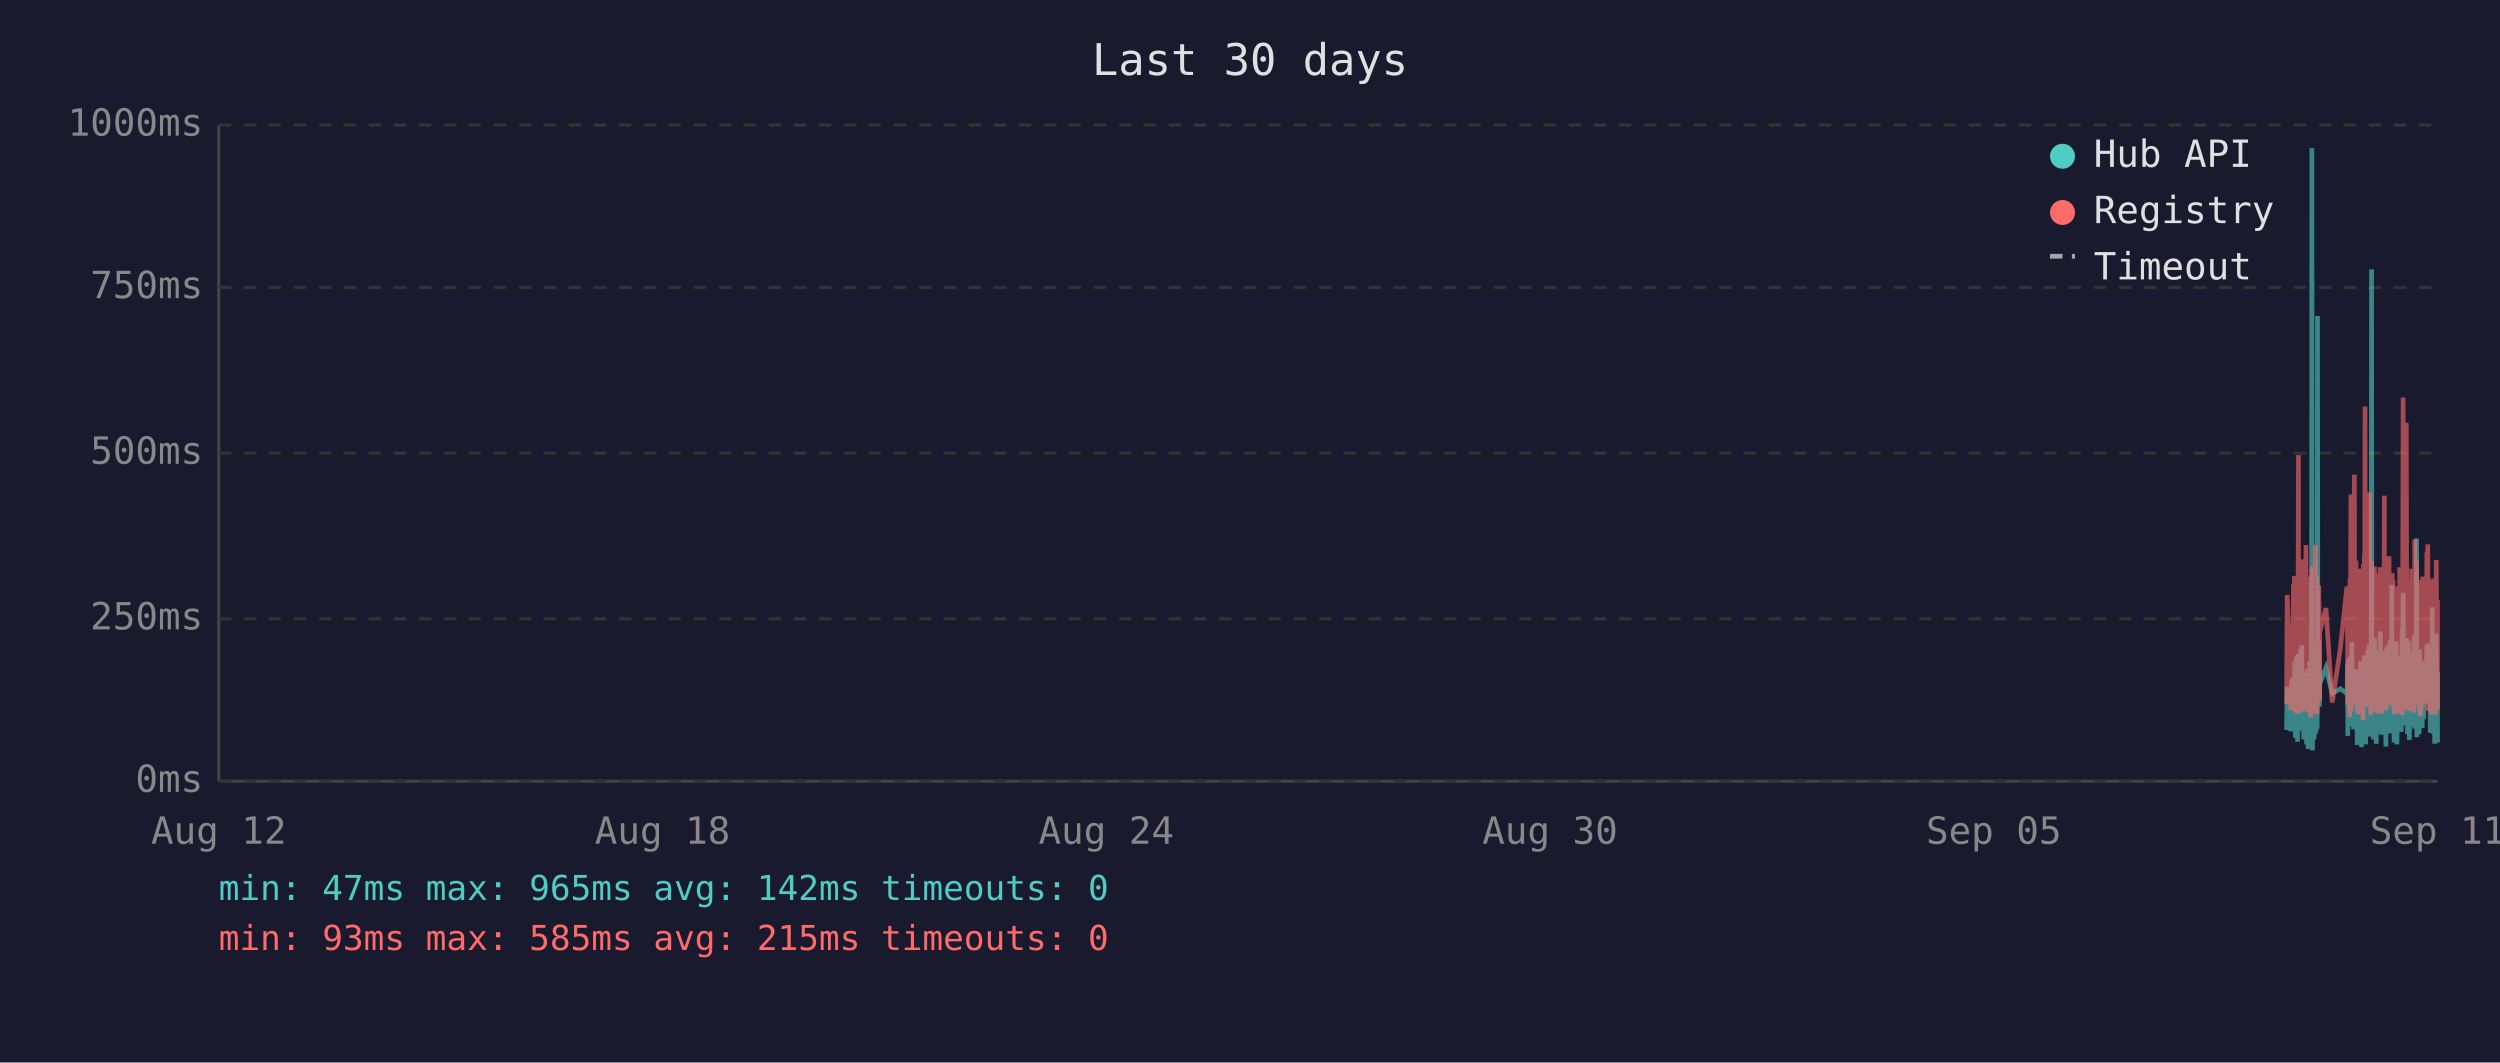
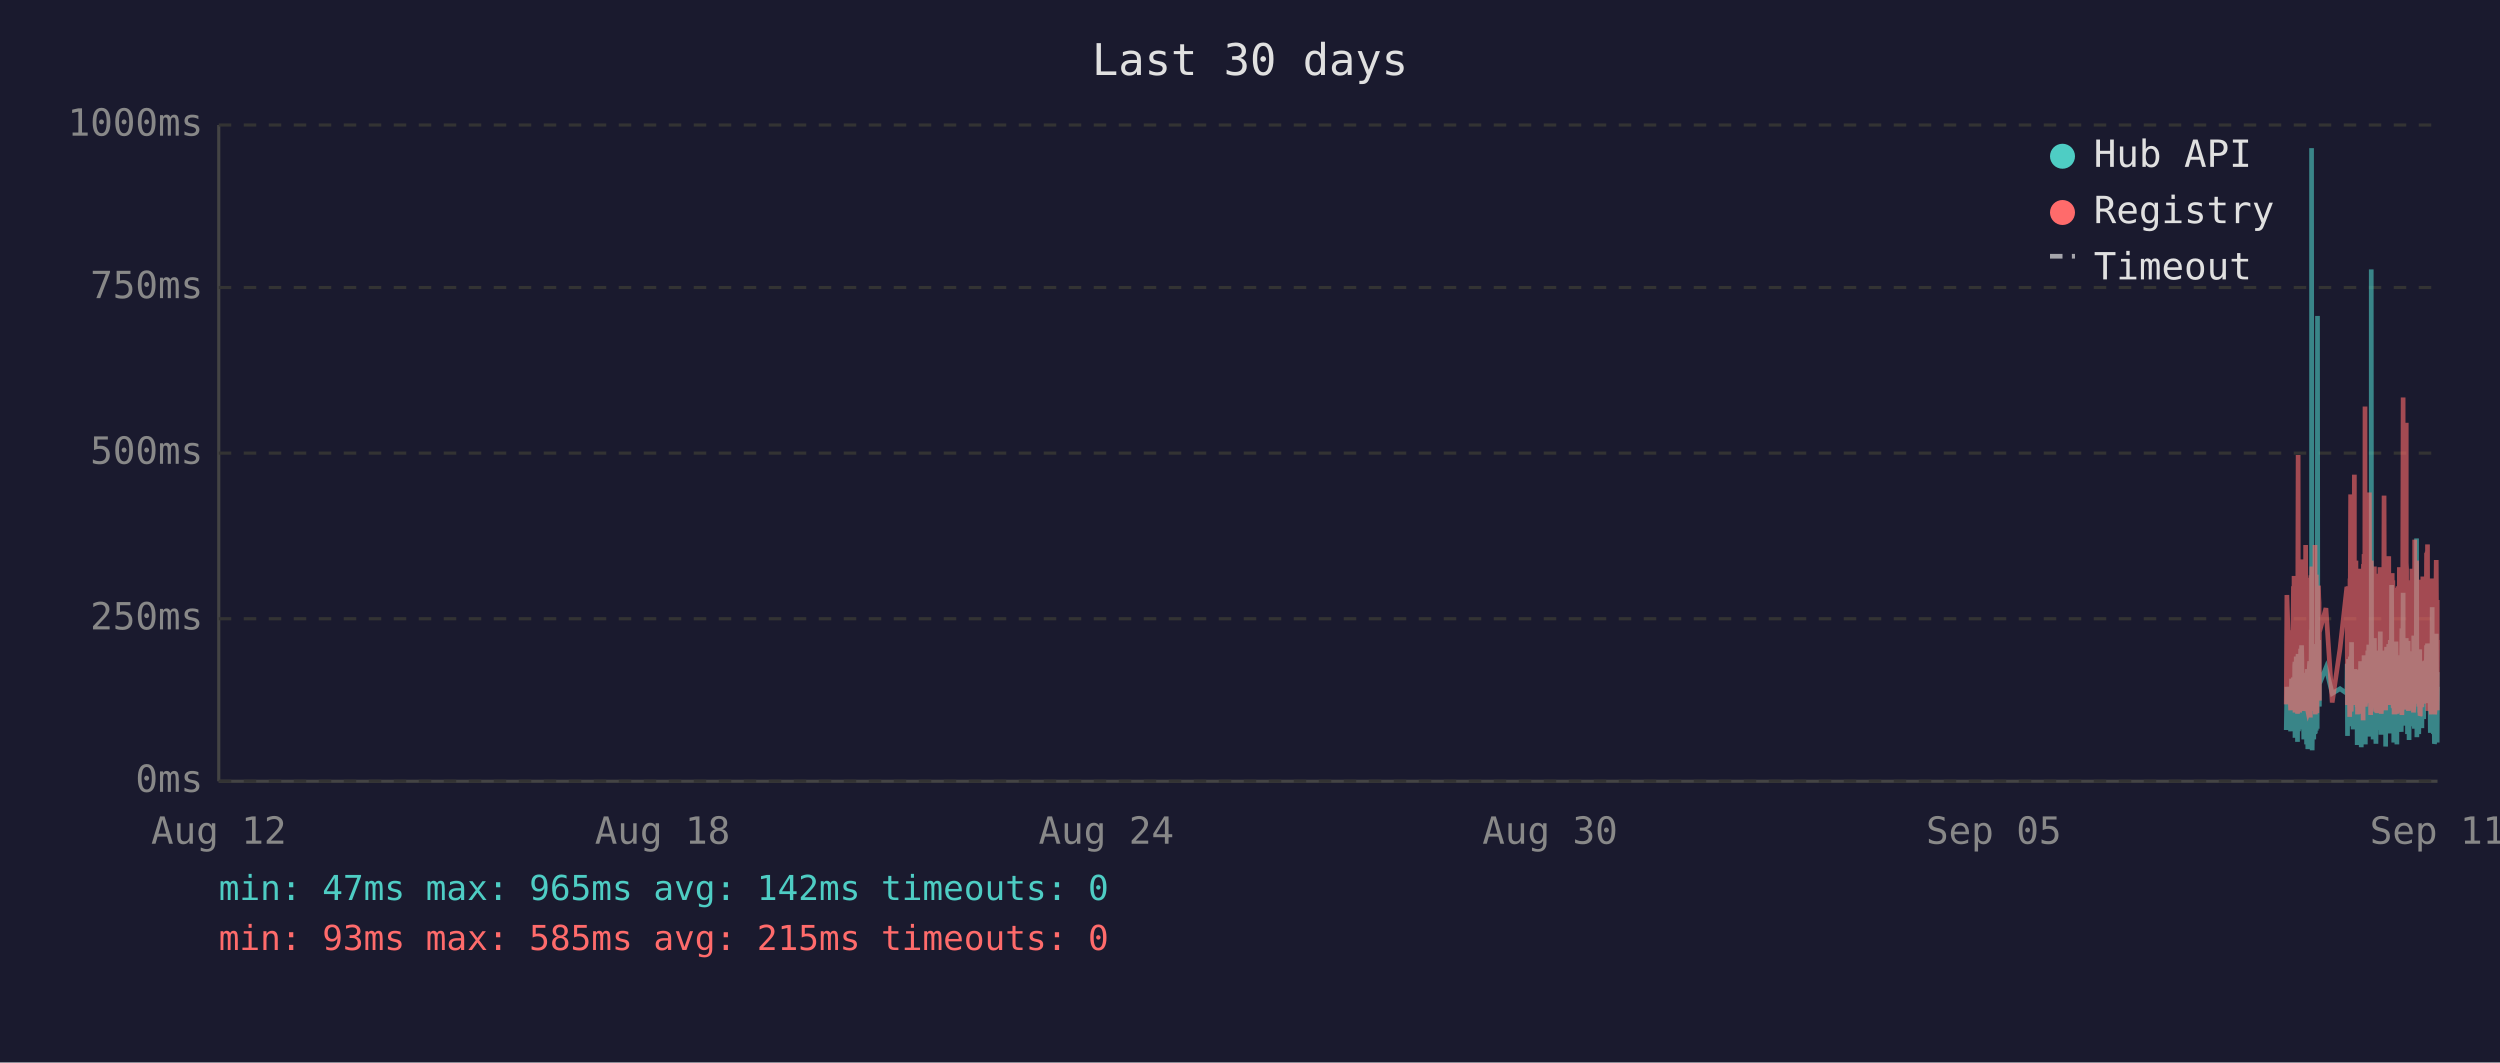
<svg xmlns="http://www.w3.org/2000/svg" viewBox="0 0 800 340" font-family="monospace" font-size="12">
  <rect width="800" height="340" fill="#1a1a2e" />
  <text x="400" y="24" fill="#e0e0e0" font-size="14" text-anchor="middle">Last 30 days</text>
  <line x1="70" y1="40" x2="70" y2="250" stroke="#444" stroke-width="1" />
  <line x1="70" y1="250" x2="780" y2="250" stroke="#444" stroke-width="1" />
  <line x1="70" y1="250" x2="780" y2="250" stroke="#333" stroke-width="1" stroke-dasharray="4" />
  <text x="65" y="250" fill="#888" text-anchor="end" dominant-baseline="middle">0ms</text>
  <line x1="70" y1="198" x2="780" y2="198" stroke="#333" stroke-width="1" stroke-dasharray="4" />
  <text x="65" y="198" fill="#888" text-anchor="end" dominant-baseline="middle">250ms</text>
  <line x1="70" y1="145" x2="780" y2="145" stroke="#333" stroke-width="1" stroke-dasharray="4" />
  <text x="65" y="145" fill="#888" text-anchor="end" dominant-baseline="middle">500ms</text>
  <line x1="70" y1="92" x2="780" y2="92" stroke="#333" stroke-width="1" stroke-dasharray="4" />
  <text x="65" y="92" fill="#888" text-anchor="end" dominant-baseline="middle">750ms</text>
  <line x1="70" y1="40" x2="780" y2="40" stroke="#333" stroke-width="1" stroke-dasharray="4" />
  <text x="65" y="40" fill="#888" text-anchor="end" dominant-baseline="middle">1000ms</text>
  <text x="70" y="270" fill="#888" text-anchor="middle">Aug 12</text>
  <text x="212" y="270" fill="#888" text-anchor="middle">Aug 18</text>
  <text x="354" y="270" fill="#888" text-anchor="middle">Aug 24</text>
  <text x="496" y="270" fill="#888" text-anchor="middle">Aug 30</text>
  <text x="638" y="270" fill="#888" text-anchor="middle">Sep 05</text>
  <text x="780" y="270" fill="#888" text-anchor="middle">Sep 11</text>
-   <polyline points="731.7,233.6 731.9,219.8 733.1,234.0 733.4,217.2 733.5,223.3 733.9,216.8 734.0,222.3 734.1,224.2 734.2,225.0 734.2,233.6 734.3,213.0 734.4,211.8 734.5,236.1 734.5,235.1 734.6,223.8 734.7,221.2 734.7,222.3 734.8,210.1 734.9,223.3 735.0,234.7 735.1,220.6 735.2,218.9 735.2,237.4 735.3,223.1 735.4,210.9 735.5,209.3 735.6,234.0 735.7,217.0 735.7,214.3 735.8,230.9 735.9,233.4 736.0,220.6 736.0,221.2 736.1,220.6 736.2,215.8 736.2,207.6 736.3,216.6 736.4,213.9 736.5,218.9 736.6,206.5 736.6,211.4 736.7,228.4 736.8,226.1 736.9,220.2 737.0,221.2 737.1,221.9 737.1,228.8 737.2,236.6 737.3,221.9 737.4,215.3 737.5,231.1 737.6,221.9 737.6,221.2 737.7,218.7 737.8,234.7 737.9,221.2 738.0,218.1 738.1,223.1 738.1,238.2 738.2,220.8 738.3,224.8 738.4,214.1 738.5,232.6 738.6,239.7 738.6,237.6 738.7,232.6 738.8,219.1 738.9,219.8 739.0,217.2 739.1,213.2 739.1,211.6 739.2,220.2 739.3,216.6 739.4,222.5 739.4,234.7 739.5,229.4 739.6,225.6 739.6,201.5 739.7,223.8 739.8,47.4 739.9,196.0 740.0,240.1 740.1,231.1 740.1,221.0 740.2,225.0 740.3,217.9 740.4,212.8 740.5,236.6 740.5,222.7 740.6,222.9 740.7,221.0 740.8,234.9 740.9,209.0 741.0,234.7 741.1,213.5 741.1,206.1 741.2,233.8 741.3,220.2 741.4,230.7 741.5,223.8 741.5,233.2 741.6,101.1 741.7,207.2 741.8,217.9 741.9,218.9 742.0,224.4 742.0,204.8 742.1,216.6 742.2,226.1 742.3,221.2 742.3,218.9 744.3,213.7 746.3,221.9 748.9,220.4 751.0,221.9 751.1,221.0 751.2,212.4 751.3,235.5 751.3,214.1 751.4,215.3 751.5,214.3 751.6,210.9 751.7,219.5 751.8,221.0 751.8,222.9 751.9,232.4 752.0,217.4 752.1,231.1 752.2,210.1 752.3,216.0 752.3,232.2 752.4,226.1 752.5,216.2 752.6,205.5 752.7,230.3 752.8,217.4 752.8,224.4 752.9,232.2 753.0,215.8 753.1,233.4 753.2,214.5 753.3,219.3 753.4,221.9 753.5,227.3 753.6,214.1 753.7,222.9 753.7,215.6 753.8,218.3 753.9,220.0 754.0,215.1 754.1,230.1 754.2,214.3 754.2,215.8 754.3,238.4 754.4,223.8 754.5,238.0 754.6,222.1 754.7,222.1 754.7,230.5 754.8,220.2 754.9,216.8 755.0,225.6 755.1,236.1 755.2,221.9 755.2,216.8 755.3,220.6 755.4,211.6 755.5,216.6 755.6,233.8 755.7,239.1 755.7,234.9 755.8,227.3 755.9,229.4 756.0,211.6 756.1,215.1 756.2,215.8 756.2,236.1 756.2,235.3 756.3,221.7 756.4,216.8 756.5,233.8 756.6,209.7 756.7,223.8 756.7,222.7 756.8,216.6 756.9,229.4 757.0,238.2 757.1,229.6 757.1,220.4 757.2,214.5 757.3,220.4 757.4,229.8 757.5,221.2 757.6,219.3 757.6,217.4 757.7,208.2 757.8,218.5 757.9,208.2 758.0,218.9 758.1,206.3 758.1,235.7 758.2,212.2 758.3,213.9 758.4,219.8 758.5,218.7 758.6,233.0 758.6,219.3 758.7,226.1 758.8,197.1 758.9,86.2 759.0,216.0 759.1,233.8 759.1,208.2 759.2,213.0 759.3,210.3 759.4,223.3 759.5,236.6 759.6,217.9 759.6,205.9 759.7,216.4 759.8,216.4 759.9,204.2 760.0,216.4 760.1,219.8 760.1,213.7 760.1,231.7 760.2,223.1 760.3,234.9 760.4,238.0 760.5,228.2 760.6,231.5 760.6,222.1 760.7,222.1 760.8,233.6 760.9,219.5 761.0,208.2 761.1,225.8 761.1,212.8 761.2,221.0 761.3,233.2 761.4,224.4 761.5,231.5 761.5,216.0 761.6,218.9 761.7,202.1 761.8,224.6 761.9,217.7 762.0,235.1 762.0,222.9 762.1,226.1 762.2,221.4 762.3,219.8 762.4,211.4 762.5,212.2 762.5,220.8 762.6,208.2 762.7,221.4 762.8,222.5 762.9,214.9 763.0,220.2 763.0,209.0 763.1,219.5 763.2,220.2 763.3,215.3 763.4,218.7 763.4,233.4 763.5,238.9 763.5,210.9 763.6,223.5 763.7,213.2 763.8,207.0 763.9,219.5 764.0,216.4 764.0,223.3 764.1,224.2 764.2,215.3 764.3,210.9 764.4,221.0 764.5,206.1 764.5,233.0 764.6,220.4 764.7,210.7 764.8,220.2 764.9,234.7 764.9,204.8 765.0,219.1 765.1,228.6 765.2,214.3 765.3,222.3 765.4,187.2 765.4,208.6 765.5,221.2 765.6,207.4 765.7,220.6 765.8,221.4 765.9,228.4 765.9,223.5 766.0,226.5 766.1,237.6 766.1,221.4 766.2,234.2 766.3,220.8 766.4,214.9 766.4,234.5 766.5,217.0 766.6,227.1 766.7,221.7 766.8,205.3 766.9,215.6 766.9,226.5 767.0,238.2 767.1,232.6 767.2,223.3 767.3,216.8 767.4,234.0 767.4,225.4 767.5,218.1 767.6,209.9 767.7,218.3 767.8,225.6 767.9,209.7 767.9,211.6 768.0,224.0 768.1,219.1 768.1,221.4 768.2,223.8 768.3,233.4 768.3,226.7 768.4,234.2 768.5,222.9 768.6,213.0 768.7,201.1 768.8,229.2 768.8,220.8 768.9,215.8 769.0,189.7 769.1,223.5 769.2,208.8 769.3,223.3 769.3,217.7 769.4,207.8 769.5,218.1 769.6,213.9 769.7,212.0 769.8,218.9 769.8,218.3 769.9,232.2 770.0,206.3 770.1,204.2 770.2,218.5 770.3,230.9 770.3,218.3 770.4,234.9 770.5,229.8 770.6,215.3 770.7,205.1 770.8,232.6 770.8,231.1 770.9,208.4 771.0,236.8 771.1,218.9 771.2,228.6 771.3,228.4 771.3,209.5 771.4,217.0 771.5,232.4 771.6,230.1 771.7,212.8 771.7,223.8 771.8,221.4 771.9,232.2 772.0,218.1 772.1,222.5 772.2,229.4 772.2,221.2 772.3,230.3 772.4,224.2 772.5,203.4 772.6,208.2 772.7,233.2 772.7,222.9 772.8,228.2 772.9,216.6 773.0,219.3 773.1,221.0 773.2,214.5 773.2,211.8 773.3,172.3 773.4,235.9 773.5,230.9 773.6,211.6 773.7,209.5 773.7,217.2 773.8,218.7 773.9,220.0 774.0,215.3 774.1,234.9 774.2,227.3 774.2,213.9 774.3,207.8 774.4,230.1 774.5,225.4 774.6,233.0 774.7,215.1 774.7,225.0 774.8,219.3 774.9,220.8 774.9,220.6 775.0,225.0 775.1,233.0 775.2,211.6 775.2,222.9 775.3,220.0 775.4,225.0 775.5,213.7 775.6,213.7 775.6,230.1 775.7,213.5 775.8,224.2 775.9,214.9 776.0,224.2 776.1,211.4 776.2,218.7 776.2,212.8 776.3,215.1 776.4,225.0 776.5,213.7 776.6,206.5 776.7,213.9 776.7,217.7 776.8,219.1 776.9,205.9 777.0,224.0 777.1,212.4 777.2,216.4 777.2,219.8 777.3,220.6 777.4,215.3 777.5,222.5 777.6,224.6 777.6,223.1 777.7,234.5 777.8,230.9 777.9,229.6 778.0,224.6 778.1,225.2 778.1,216.6 778.2,218.3 778.3,194.3 778.4,231.1 778.5,223.3 778.6,207.4 778.6,216.2 778.7,234.9 778.8,231.7 778.9,212.8 779.0,226.5 779.1,238.0 779.1,237.6 779.2,221.4 779.3,219.5 779.4,220.4 779.5,217.2 779.6,217.9 779.6,202.8 779.7,216.6 779.8,224.4 779.9,215.6 780.0,215.1 780.0,237.6" fill="none" stroke="#4ecdc4" stroke-width="1.5" opacity="0.6" />
-   <polyline points="731.7,225.4 731.9,190.4 733.1,227.3 733.4,201.7 733.5,226.5 733.9,187.6 734.0,187.6 734.1,215.8 734.2,184.3 734.2,224.6 734.3,206.3 734.4,192.5 734.5,228.0 734.5,225.8 734.6,209.0 734.7,204.0 734.7,209.0 734.8,196.2 734.9,224.4 735.0,225.8 735.1,206.1 735.2,204.2 735.2,228.4 735.3,222.3 735.4,186.0 735.5,145.6 735.6,226.3 735.7,215.1 735.7,226.3 735.8,224.2 735.9,226.5 736.0,228.0 736.0,228.0 736.1,206.5 736.2,198.1 736.2,181.3 736.3,193.1 736.4,199.4 736.5,181.1 736.6,201.1 736.6,196.7 736.7,223.5 736.8,214.9 736.9,179.0 737.0,185.3 737.1,227.5 737.1,225.8 737.2,226.7 737.3,185.7 737.4,209.5 737.5,224.4 737.6,184.9 737.6,184.5 737.7,206.3 737.8,225.0 737.9,174.4 738.0,200.7 738.1,185.3 738.1,226.5 738.2,186.4 738.3,222.7 738.4,190.8 738.5,216.6 738.6,227.5 738.6,228.0 738.7,227.7 738.8,186.6 738.9,210.5 739.0,200.2 739.1,200.4 739.1,198.1 739.2,206.1 739.3,190.4 739.4,184.9 739.4,229.6 739.5,217.7 739.6,184.1 739.6,188.3 739.7,216.6 739.8,187.8 739.9,181.3 740.0,227.5 740.1,225.6 740.1,207.4 740.2,226.5 740.3,201.3 740.4,193.9 740.5,226.9 740.5,184.1 740.6,209.0 740.7,185.5 740.8,225.8 740.9,174.4 741.0,228.6 741.1,192.7 741.1,197.5 741.2,224.0 741.3,183.9 741.4,225.0 741.5,228.2 741.5,216.0 741.6,209.9 741.7,192.2 741.8,193.3 741.9,221.7 742.0,187.4 742.0,191.0 742.1,192.9 742.2,217.2 742.3,224.2 742.3,202.3 744.3,194.6 746.3,224.8 748.9,207.6 751.0,187.8 751.1,188.7 751.2,201.7 751.3,225.6 751.3,191.0 751.4,187.6 751.5,190.8 751.6,190.6 751.7,208.8 751.8,210.5 751.8,216.0 751.9,229.4 752.0,185.1 752.1,218.7 752.2,182.8 752.3,158.2 752.3,221.7 752.4,227.7 752.5,191.8 752.6,178.8 752.7,225.4 752.8,203.0 752.8,219.5 752.9,219.3 753.0,205.3 753.1,225.6 753.2,182.0 753.3,181.3 753.4,151.9 753.5,218.5 753.6,189.1 753.7,208.0 753.7,207.4 753.8,210.1 753.9,179.4 754.0,202.1 754.1,224.2 754.2,194.3 754.2,189.9 754.3,226.3 754.4,196.4 754.5,228.6 754.6,206.5 754.7,217.4 754.7,224.4 754.8,182.0 754.9,191.4 755.0,228.4 755.1,225.4 755.2,225.2 755.2,187.6 755.3,184.7 755.4,196.7 755.5,204.0 755.6,223.8 755.7,224.4 755.7,226.9 755.8,215.6 755.9,216.8 756.0,210.1 756.1,208.2 756.2,205.9 756.2,230.5 756.2,228.4 756.3,180.5 756.4,186.4 756.5,223.8 756.6,177.3 756.7,184.7 756.7,225.8 756.8,130.1 756.9,217.2 757.0,226.1 757.1,224.8 757.1,181.8 757.2,190.8 757.3,201.7 757.4,225.0 757.5,221.0 757.6,183.4 757.6,192.7 757.7,199.2 757.8,184.9 757.9,182.2 758.0,183.9 758.1,178.4 758.1,224.2 758.2,157.6 758.3,197.7 758.4,208.6 758.5,184.5 758.6,214.1 758.6,228.8 758.7,206.5 758.8,194.6 758.9,179.4 759.0,186.6 759.1,221.9 759.1,214.1 759.2,203.6 759.3,197.3 759.4,208.8 759.5,225.2 759.6,190.6 759.6,194.6 759.7,189.5 759.8,181.3 759.9,184.5 760.0,191.4 760.1,188.1 760.1,192.7 760.1,226.1 760.2,227.7 760.3,225.0 760.4,223.5 760.5,215.3 760.6,228.0 760.6,215.1 760.7,184.5 760.8,215.3 760.9,228.2 761.0,197.3 761.1,184.3 761.1,224.4 761.2,183.6 761.3,225.6 761.4,185.3 761.5,224.8 761.5,226.3 761.6,181.5 761.7,190.8 761.8,213.5 761.9,189.7 762.0,225.0 762.0,228.4 762.1,226.3 762.2,217.7 762.3,203.4 762.4,199.6 762.5,194.8 762.5,185.3 762.6,199.4 762.7,188.9 762.8,215.1 762.9,190.6 763.0,158.6 763.0,192.7 763.1,187.8 763.2,207.8 763.3,195.0 763.4,184.1 763.4,216.0 763.5,227.3 763.5,183.6 763.6,223.8 763.7,194.3 763.8,182.8 763.9,185.1 764.0,202.3 764.0,204.4 764.1,220.6 764.2,189.3 764.3,207.8 764.4,181.3 764.5,178.0 764.5,223.3 764.6,183.4 764.7,191.6 764.8,204.0 764.9,225.6 764.9,195.8 765.0,210.1 765.1,222.9 765.2,189.1 765.3,207.0 765.4,191.2 765.4,197.5 765.5,183.4 765.6,197.9 765.7,193.5 765.8,185.7 765.9,226.5 765.9,225.4 766.0,210.9 766.1,226.7 766.1,225.2 766.2,228.6 766.3,210.1 766.4,193.1 766.4,228.6 766.5,214.7 766.6,214.9 766.7,214.5 766.8,188.1 766.9,191.4 766.9,226.3 767.0,228.4 767.1,223.8 767.2,211.4 767.3,216.8 767.4,226.5 767.4,187.6 767.5,203.4 767.6,226.5 767.7,191.2 767.8,217.0 767.9,181.5 767.9,196.2 768.0,228.0 768.1,191.8 768.1,225.8 768.2,225.8 768.3,227.5 768.3,218.3 768.4,227.7 768.5,183.9 768.6,190.6 768.7,228.8 768.8,222.9 768.8,223.8 768.9,170.4 769.0,127.2 769.1,196.0 769.2,199.6 769.3,227.1 769.3,188.9 769.4,191.6 769.5,209.0 769.6,192.5 769.7,188.5 769.8,182.2 769.8,209.0 769.9,225.6 770.0,135.3 770.1,180.1 770.2,182.0 770.3,225.2 770.3,185.7 770.4,223.8 770.5,225.8 770.6,189.1 770.7,207.0 770.8,227.5 770.8,216.0 770.9,197.1 771.0,222.5 771.1,214.5 771.2,217.2 771.3,223.8 771.3,189.5 771.4,186.8 771.5,223.5 771.6,223.3 771.7,189.9 771.7,226.5 771.8,182.0 771.9,224.2 772.0,205.3 772.1,227.1 772.2,224.0 772.2,185.1 772.3,228.0 772.4,226.5 772.5,184.5 772.6,207.2 772.7,218.3 772.7,172.7 772.8,224.4 772.9,195.0 773.0,189.7 773.1,181.3 773.2,185.1 773.2,197.5 773.3,179.4 773.4,224.0 773.5,225.2 773.6,192.2 773.7,205.9 773.7,207.4 773.8,210.5 773.9,224.4 774.0,191.4 774.1,226.1 774.2,218.3 774.2,189.3 774.3,228.0 774.4,209.0 774.5,229.0 774.6,228.8 774.7,192.9 774.7,187.0 774.8,187.6 774.9,185.5 774.9,208.0 775.0,224.6 775.1,226.3 775.2,200.4 775.2,216.4 775.3,184.5 775.4,207.2 775.5,190.8 775.6,191.8 775.6,225.2 775.7,190.8 775.8,208.2 775.9,191.2 776.0,188.1 776.1,194.1 776.2,187.0 776.2,193.1 776.3,189.7 776.4,224.2 776.5,193.3 776.6,176.9 776.7,188.9 776.7,176.5 776.8,180.7 776.9,174.2 777.0,227.5 777.1,185.7 777.2,191.0 777.2,207.2 777.3,185.1 777.4,192.0 777.5,216.6 777.6,226.3 777.6,208.0 777.7,226.5 777.8,227.3 777.9,218.9 778.0,227.1 778.1,228.6 778.1,191.6 778.2,227.1 778.3,198.6 778.4,227.3 778.5,218.9 778.6,186.0 778.6,191.0 778.7,224.6 778.8,228.6 778.9,185.1 779.0,217.4 779.1,223.8 779.1,228.6 779.2,227.3 779.3,206.1 779.4,206.1 779.5,193.9 779.6,188.9 779.6,179.2 779.7,200.0 779.8,226.7 779.9,193.9 780.0,192.0 780.0,227.3" fill="none" stroke="#ff6b6b" stroke-width="1.5" opacity="0.6" />
+   <polyline points="731.6,233.6 731.8,219.8 733.0,234.0 733.3,217.2 733.5,223.3 733.9,216.8 733.9,222.3 734.0,224.2 734.1,225.0 734.2,233.6 734.3,213.0 734.4,211.8 734.4,236.1 734.4,235.1 734.5,223.8 734.6,221.2 734.7,222.3 734.8,210.1 734.8,223.3 734.9,234.7 735.0,220.6 735.1,218.9 735.2,237.4 735.3,223.1 735.3,210.9 735.4,209.3 735.5,234.0 735.6,217.0 735.7,214.3 735.8,230.9 735.8,233.4 735.9,220.6 735.9,221.2 736.0,220.6 736.1,215.8 736.2,207.6 736.3,216.6 736.3,213.9 736.4,218.9 736.5,206.5 736.6,211.4 736.7,228.4 736.8,226.1 736.9,220.2 736.9,221.2 737.0,221.9 737.1,228.8 737.2,236.6 737.3,221.9 737.3,215.3 737.4,231.1 737.5,221.9 737.6,221.2 737.7,218.7 737.8,234.7 737.8,221.2 737.9,218.1 738.0,223.1 738.1,238.2 738.2,220.8 738.3,224.8 738.3,214.1 738.4,232.6 738.5,239.7 738.6,237.6 738.7,232.6 738.8,219.1 738.8,219.8 738.9,217.2 739.0,213.2 739.1,211.6 739.2,220.2 739.2,216.6 739.3,222.5 739.3,234.7 739.4,229.4 739.5,225.6 739.6,201.5 739.7,223.8 739.7,47.4 739.8,196.0 739.9,240.1 740.0,231.1 740.1,221.0 740.2,225.0 740.2,217.9 740.3,212.8 740.4,236.6 740.5,222.7 740.6,222.9 740.7,221.0 740.7,234.9 740.8,209.0 740.9,234.7 741.0,213.5 741.1,206.1 741.2,233.8 741.2,220.2 741.3,230.7 741.4,223.8 741.5,233.2 741.6,101.1 741.7,207.2 741.7,217.9 741.8,218.9 741.9,224.4 742.0,204.8 742.1,216.6 742.2,226.1 742.2,221.2 742.2,218.9 744.3,213.7 746.3,221.9 748.8,220.4 751.0,221.9 751.0,221.0 751.1,212.4 751.2,235.5 751.3,214.1 751.4,215.3 751.5,214.3 751.5,210.9 751.6,219.5 751.7,221.0 751.8,222.9 751.9,232.4 752.0,217.4 752.0,231.1 752.1,210.1 752.2,216.0 752.3,232.2 752.4,226.1 752.4,216.2 752.5,205.5 752.6,230.3 752.7,217.4 752.8,224.4 752.9,232.2 752.9,215.8 753.0,233.4 753.1,214.5 753.3,219.3 753.4,221.9 753.4,227.3 753.5,214.1 753.6,222.9 753.7,215.6 753.8,218.3 753.9,220.0 753.9,215.1 754.0,230.1 754.1,214.3 754.2,215.8 754.3,238.4 754.4,223.8 754.4,238.0 754.5,222.1 754.6,222.1 754.7,230.5 754.8,220.2 754.9,216.8 754.9,225.6 755.0,236.1 755.1,221.9 755.2,216.8 755.3,220.6 755.4,211.6 755.4,216.6 755.5,233.8 755.6,239.1 755.7,234.9 755.8,227.3 755.8,229.4 755.9,211.6 756.0,215.1 756.1,215.8 756.2,236.1 756.2,235.3 756.3,221.7 756.3,216.8 756.4,233.8 756.5,209.7 756.6,223.8 756.7,222.7 756.8,216.6 756.8,229.4 756.9,238.2 757.0,229.6 757.1,220.4 757.2,214.5 757.3,220.4 757.3,229.8 757.4,221.2 757.5,219.3 757.6,217.4 757.7,208.2 757.8,218.5 757.8,208.2 757.9,218.9 758.0,206.3 758.1,235.7 758.2,212.2 758.3,213.9 758.3,219.8 758.4,218.7 758.5,233.0 758.6,219.3 758.7,226.1 758.8,197.1 758.8,86.2 758.9,216.0 759.0,233.8 759.1,208.2 759.2,213.0 759.3,210.3 759.3,223.3 759.4,236.6 759.5,217.9 759.6,205.9 759.7,216.4 759.8,216.4 759.8,204.2 759.9,216.4 760.0,219.8 760.0,213.7 760.1,231.7 760.2,223.1 760.2,234.9 760.3,238.0 760.4,228.2 760.5,231.5 760.6,222.1 760.7,222.1 760.7,233.6 760.8,219.5 760.9,208.2 761.0,225.8 761.1,212.8 761.2,221.0 761.2,233.2 761.3,224.4 761.4,231.5 761.5,216.0 761.6,218.9 761.7,202.1 761.7,224.6 761.8,217.7 761.9,235.1 762.0,222.9 762.1,226.1 762.2,221.4 762.2,219.8 762.3,211.4 762.4,212.2 762.5,220.8 762.6,208.2 762.7,221.4 762.7,222.5 762.8,214.9 762.9,220.2 763.0,209.0 763.1,219.5 763.2,220.2 763.2,215.3 763.3,218.7 763.4,233.4 763.4,238.9 763.5,210.9 763.6,223.5 763.6,213.2 763.7,207.0 763.8,219.5 763.9,216.4 764.0,223.3 764.1,224.2 764.1,215.3 764.2,210.9 764.3,221.0 764.4,206.1 764.5,233.0 764.6,220.4 764.6,210.7 764.7,220.2 764.8,234.7 764.9,204.8 765.0,219.1 765.1,228.6 765.1,214.3 765.2,222.3 765.3,187.2 765.4,208.6 765.5,221.2 765.6,207.4 765.6,220.6 765.7,221.4 765.8,228.4 765.9,223.5 766.0,226.5 766.0,237.6 766.1,221.4 766.1,234.2 766.2,220.8 766.3,214.9 766.4,234.5 766.5,217.0 766.6,227.1 766.6,221.7 766.7,205.3 766.8,215.6 766.9,226.5 767.0,238.2 767.0,232.6 767.1,223.3 767.2,216.8 767.3,234.0 767.4,225.4 767.5,218.1 767.5,209.9 767.6,218.3 767.7,225.6 767.8,209.7 767.9,211.6 768.0,224.0 768.0,219.1 768.1,221.4 768.1,223.8 768.2,233.4 768.3,226.7 768.4,234.2 768.5,222.9 768.5,213.0 768.6,201.1 768.7,229.2 768.8,220.8 768.9,215.8 769.0,189.7 769.0,223.5 769.1,208.8 769.2,223.3 769.3,217.7 769.4,207.8 769.5,218.1 769.5,213.9 769.6,212.0 769.7,218.9 769.8,218.3 769.9,232.2 770.0,206.3 770.0,204.2 770.1,218.5 770.2,230.9 770.3,218.3 770.4,234.9 770.4,229.8 770.5,215.3 770.6,205.1 770.7,232.6 770.8,231.1 770.9,208.4 770.9,236.8 771.0,218.9 771.1,228.6 771.2,228.4 771.3,209.5 771.4,217.0 771.4,232.4 771.5,230.1 771.6,212.8 771.7,223.8 771.8,221.4 771.9,232.2 771.9,218.1 772.0,222.5 772.1,229.4 772.2,221.2 772.3,230.3 772.4,224.2 772.4,203.4 772.5,208.2 772.6,233.2 772.7,222.9 772.8,228.2 772.9,216.6 772.9,219.3 773.0,221.0 773.1,214.5 773.2,211.8 773.3,172.3 773.4,235.9 773.4,230.9 773.5,211.6 773.6,209.5 773.7,217.2 773.8,218.7 773.8,220.0 773.9,215.3 774.0,234.9 774.1,227.3 774.2,213.9 774.3,207.8 774.3,230.1 774.4,225.4 774.5,233.0 774.6,215.1 774.7,225.0 774.8,219.3 774.8,220.8 774.8,220.6 774.9,225.0 775.0,233.0 775.1,211.6 775.2,222.9 775.3,220.0 775.3,225.0 775.4,213.7 775.5,213.7 775.6,230.1 775.7,213.5 775.8,224.2 775.8,214.9 775.9,224.2 776.0,211.4 776.1,218.7 776.2,212.8 776.3,215.1 776.4,225.0 776.4,213.7 776.5,206.5 776.6,213.9 776.7,217.7 776.8,219.1 776.8,205.9 776.9,224.0 777.0,212.4 777.1,216.4 777.2,219.8 777.3,220.6 777.3,215.3 777.4,222.5 777.5,224.6 777.6,223.1 777.7,234.5 777.8,230.9 777.8,229.6 777.9,224.6 778.0,225.2 778.1,216.6 778.2,218.3 778.3,194.3 778.3,231.1 778.4,223.3 778.5,207.4 778.6,216.2 778.7,234.9 778.8,231.7 778.8,212.8 778.9,226.5 779.0,238.0 779.1,237.6 779.2,221.4 779.3,219.5 779.3,220.4 779.4,217.2 779.5,217.9 779.6,202.8 779.7,216.6 779.8,224.4 779.8,215.6 779.9,215.1 779.9,237.6 780.0,219.8" fill="none" stroke="#4ecdc4" stroke-width="1.5" opacity="0.6" />
+   <polyline points="731.6,225.4 731.8,190.4 733.0,227.3 733.3,201.7 733.5,226.5 733.9,187.6 733.9,187.6 734.0,215.8 734.1,184.3 734.2,224.6 734.3,206.3 734.4,192.5 734.4,228.0 734.4,225.8 734.5,209.0 734.6,204.0 734.7,209.0 734.8,196.2 734.8,224.4 734.9,225.8 735.0,206.1 735.1,204.2 735.2,228.4 735.3,222.3 735.3,186.0 735.4,145.6 735.5,226.3 735.6,215.1 735.7,226.3 735.8,224.2 735.8,226.5 735.9,228.0 735.9,228.0 736.0,206.5 736.1,198.1 736.2,181.3 736.3,193.1 736.3,199.4 736.4,181.1 736.5,201.1 736.6,196.7 736.7,223.5 736.8,214.9 736.9,179.0 736.9,185.3 737.0,227.5 737.1,225.8 737.2,226.7 737.3,185.7 737.3,209.5 737.4,224.4 737.5,184.9 737.6,184.5 737.7,206.3 737.8,225.0 737.8,174.4 737.9,200.7 738.0,185.3 738.1,226.5 738.2,186.4 738.3,222.7 738.3,190.8 738.4,216.6 738.5,227.5 738.6,228.0 738.7,227.7 738.8,186.6 738.8,210.5 738.9,200.2 739.0,200.4 739.1,198.1 739.2,206.1 739.2,190.4 739.3,184.9 739.3,229.6 739.4,217.7 739.5,184.1 739.6,188.3 739.7,216.6 739.7,187.8 739.8,181.3 739.9,227.5 740.0,225.6 740.1,207.4 740.2,226.5 740.2,201.3 740.3,193.9 740.4,226.9 740.5,184.1 740.6,209.0 740.7,185.5 740.7,225.8 740.8,174.4 740.9,228.6 741.0,192.7 741.1,197.5 741.2,224.0 741.2,183.9 741.3,225.0 741.4,228.2 741.5,216.0 741.6,209.9 741.7,192.2 741.7,193.3 741.8,221.7 741.9,187.4 742.0,191.0 742.1,192.9 742.2,217.2 742.2,224.2 742.2,202.3 744.3,194.6 746.3,224.8 748.8,207.6 751.0,187.8 751.0,188.7 751.1,201.7 751.2,225.6 751.3,191.0 751.4,187.6 751.5,190.8 751.5,190.6 751.6,208.8 751.7,210.5 751.8,216.0 751.9,229.4 752.0,185.1 752.0,218.7 752.1,182.8 752.2,158.2 752.3,221.7 752.4,227.7 752.4,191.8 752.5,178.8 752.6,225.4 752.7,203.0 752.8,219.5 752.9,219.3 752.9,205.3 753.0,225.6 753.1,182.0 753.3,181.3 753.4,151.9 753.4,218.5 753.5,189.1 753.6,208.0 753.7,207.4 753.8,210.1 753.9,179.4 753.9,202.1 754.0,224.2 754.1,194.3 754.2,189.9 754.3,226.3 754.4,196.4 754.4,228.6 754.5,206.5 754.6,217.4 754.7,224.4 754.8,182.0 754.9,191.4 754.9,228.4 755.0,225.4 755.1,225.2 755.2,187.6 755.3,184.7 755.4,196.7 755.4,204.0 755.5,223.8 755.6,224.4 755.7,226.9 755.8,215.6 755.8,216.8 755.9,210.1 756.0,208.2 756.1,205.9 756.2,230.5 756.2,228.4 756.3,180.5 756.3,186.4 756.4,223.8 756.5,177.3 756.6,184.7 756.7,225.8 756.8,130.1 756.8,217.2 756.9,226.1 757.0,224.8 757.1,181.8 757.2,190.8 757.3,201.7 757.3,225.0 757.4,221.0 757.5,183.4 757.6,192.7 757.7,199.2 757.8,184.9 757.8,182.2 757.9,183.9 758.0,178.4 758.1,224.2 758.2,157.6 758.3,197.7 758.3,208.6 758.4,184.5 758.5,214.1 758.6,228.8 758.7,206.5 758.8,194.6 758.8,179.4 758.9,186.6 759.0,221.9 759.1,214.1 759.2,203.6 759.3,197.3 759.3,208.8 759.4,225.2 759.5,190.6 759.6,194.6 759.7,189.5 759.8,181.3 759.8,184.5 759.9,191.4 760.0,188.1 760.0,192.7 760.1,226.1 760.2,227.7 760.2,225.0 760.3,223.5 760.4,215.3 760.5,228.0 760.6,215.1 760.7,184.5 760.7,215.3 760.8,228.2 760.9,197.3 761.0,184.3 761.1,224.4 761.2,183.6 761.2,225.6 761.3,185.3 761.4,224.8 761.5,226.3 761.6,181.5 761.7,190.8 761.7,213.5 761.8,189.7 761.9,225.0 762.0,228.4 762.1,226.3 762.2,217.7 762.2,203.4 762.3,199.6 762.4,194.8 762.5,185.3 762.6,199.4 762.7,188.9 762.7,215.1 762.8,190.6 762.9,158.6 763.0,192.7 763.1,187.8 763.2,207.8 763.2,195.0 763.3,184.1 763.4,216.0 763.4,227.3 763.5,183.6 763.6,223.8 763.6,194.3 763.7,182.8 763.8,185.1 763.9,202.3 764.0,204.4 764.1,220.6 764.1,189.3 764.2,207.8 764.3,181.3 764.4,178.0 764.5,223.3 764.6,183.4 764.6,191.6 764.7,204.0 764.8,225.6 764.9,195.8 765.0,210.1 765.1,222.9 765.1,189.1 765.2,207.0 765.3,191.2 765.4,197.5 765.5,183.4 765.6,197.9 765.6,193.5 765.7,185.7 765.8,226.5 765.9,225.4 766.0,210.9 766.0,226.7 766.1,225.2 766.1,228.6 766.2,210.1 766.3,193.1 766.4,228.6 766.5,214.7 766.6,214.9 766.6,214.5 766.7,188.1 766.8,191.4 766.9,226.3 767.0,228.4 767.0,223.8 767.1,211.4 767.2,216.8 767.3,226.5 767.4,187.6 767.5,203.4 767.5,226.5 767.6,191.2 767.7,217.0 767.8,181.5 767.9,196.2 768.0,228.0 768.0,191.8 768.1,225.8 768.1,225.8 768.2,227.5 768.3,218.3 768.4,227.7 768.5,183.9 768.5,190.6 768.6,228.8 768.7,222.9 768.8,223.8 768.9,170.4 769.0,127.2 769.0,196.0 769.1,199.6 769.2,227.1 769.3,188.9 769.4,191.6 769.5,209.0 769.5,192.5 769.6,188.5 769.7,182.2 769.8,209.0 769.9,225.6 770.0,135.3 770.0,180.1 770.1,182.0 770.2,225.2 770.3,185.7 770.4,223.8 770.4,225.8 770.5,189.1 770.6,207.0 770.7,227.5 770.8,216.0 770.9,197.1 770.9,222.5 771.0,214.5 771.1,217.2 771.2,223.8 771.3,189.5 771.4,186.8 771.4,223.5 771.5,223.3 771.6,189.9 771.7,226.5 771.8,182.0 771.9,224.2 771.9,205.3 772.0,227.1 772.1,224.0 772.2,185.1 772.3,228.0 772.4,226.5 772.4,184.5 772.5,207.2 772.6,218.3 772.7,172.7 772.8,224.4 772.9,195.0 772.9,189.7 773.0,181.3 773.1,185.1 773.2,197.5 773.3,179.4 773.4,224.0 773.4,225.2 773.5,192.2 773.6,205.9 773.7,207.4 773.8,210.5 773.8,224.4 773.9,191.4 774.0,226.1 774.1,218.3 774.2,189.3 774.3,228.0 774.3,209.0 774.4,229.0 774.5,228.8 774.6,192.9 774.7,187.0 774.8,187.6 774.8,185.5 774.8,208.0 774.9,224.6 775.0,226.3 775.1,200.4 775.2,216.4 775.3,184.5 775.3,207.2 775.4,190.8 775.5,191.8 775.6,225.2 775.7,190.8 775.8,208.2 775.8,191.2 775.9,188.1 776.0,194.1 776.1,187.0 776.2,193.1 776.3,189.7 776.4,224.2 776.4,193.3 776.5,176.9 776.6,188.9 776.7,176.5 776.8,180.7 776.8,174.2 776.9,227.5 777.0,185.7 777.1,191.0 777.2,207.2 777.3,185.1 777.3,192.0 777.4,216.6 777.5,226.3 777.6,208.0 777.7,226.5 777.8,227.3 777.8,218.9 777.9,227.1 778.0,228.6 778.1,191.6 778.2,227.1 778.3,198.6 778.3,227.3 778.4,218.9 778.5,186.0 778.6,191.0 778.7,224.6 778.8,228.6 778.8,185.1 778.9,217.4 779.0,223.8 779.1,228.6 779.2,227.3 779.3,206.1 779.3,206.1 779.4,193.9 779.5,188.9 779.6,179.2 779.7,200.0 779.8,226.7 779.8,193.9 779.9,192.0 779.9,227.3 780.0,204.8" fill="none" stroke="#ff6b6b" stroke-width="1.5" opacity="0.6" />
  <circle cx="660" cy="50" r="4" fill="#4ecdc4" />
  <text x="670" y="50" fill="#e0e0e0" dominant-baseline="middle">Hub API</text>
  <circle cx="660" cy="68" r="4" fill="#ff6b6b" />
  <text x="670" y="68" fill="#e0e0e0" dominant-baseline="middle">Registry</text>
  <line x1="656" y1="82" x2="664" y2="82" stroke="#e0e0e0" stroke-width="1.5" stroke-dasharray="4,3" opacity="0.7" />
  <text x="670" y="86" fill="#e0e0e0" dominant-baseline="middle">Timeout</text>
  <text x="70" y="288" fill="#4ecdc4" font-size="11">min: 47ms  max: 965ms  avg: 142ms  timeouts: 0</text>
  <text x="70" y="304" fill="#ff6b6b" font-size="11">min: 93ms  max: 585ms  avg: 215ms  timeouts: 0</text>
</svg>
